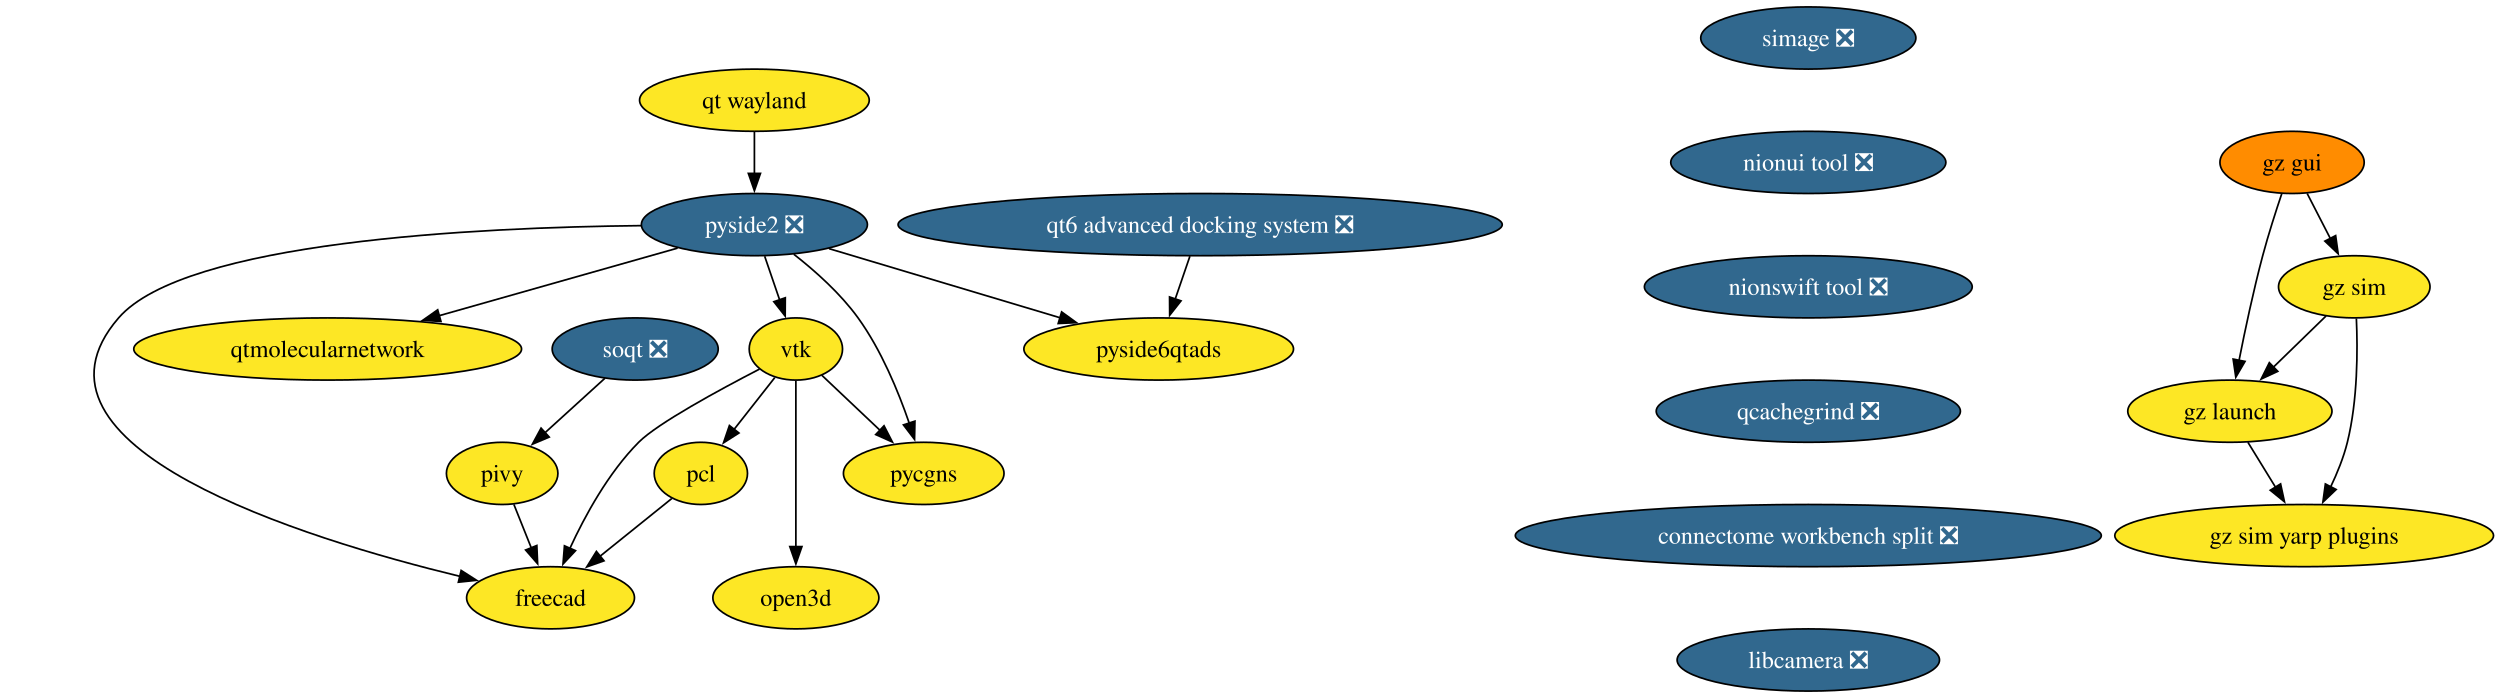
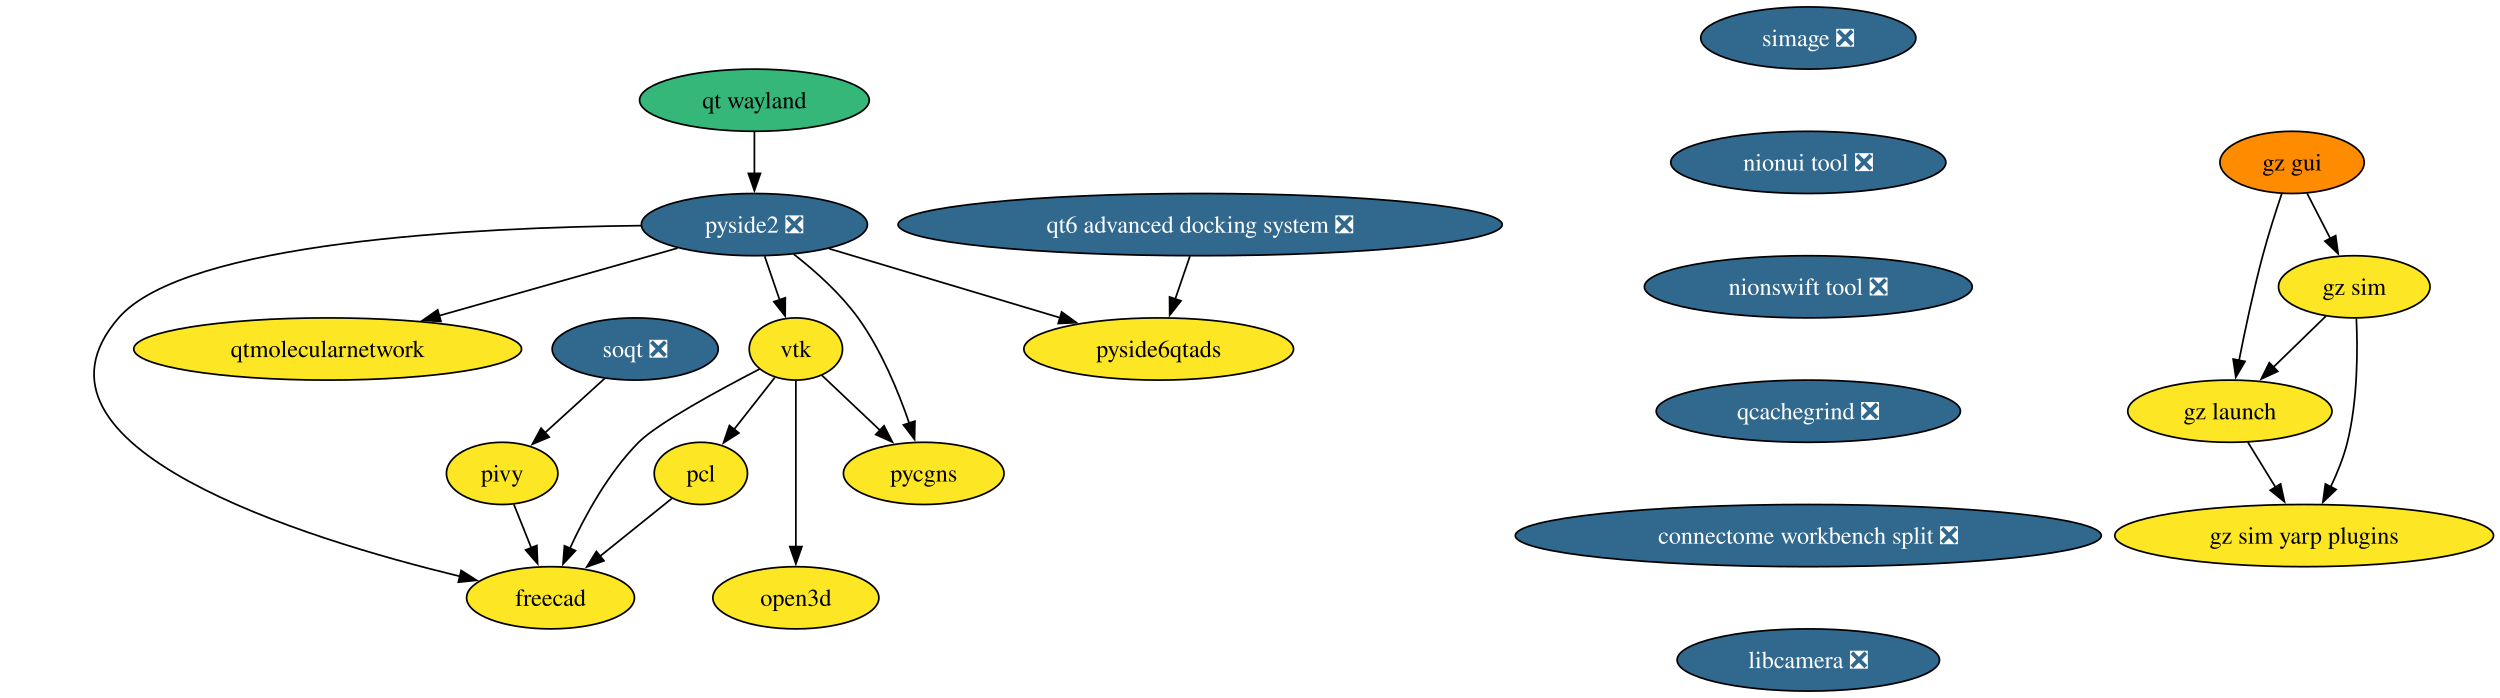
<svg xmlns="http://www.w3.org/2000/svg" xmlns:xlink="http://www.w3.org/1999/xlink" width="1447pt" height="404pt" viewBox="0.00 0.00 1447.00 404.00">
  <g id="graph0" class="graph" transform="scale(1 1) rotate(0) translate(4 400)">
    <polygon fill="white" stroke="none" points="-4,4 -4,-400 1443.26,-400 1443.26,4 -4,4" />
    <g id="node1" class="node">
      <g id="a_node1">
        <a xlink:href="https://github.com/conda-forge/vtk-feedstock" xlink:title="vtk">
          <ellipse fill="#fde725" stroke="black" cx="456.65" cy="-198" rx="27.01" ry="18" />
          <text xml:space="preserve" text-anchor="middle" x="456.65" y="-193.32" font-family="Times,serif" font-size="14.00">vtk</text>
        </a>
      </g>
    </g>
    <g id="node2" class="node">
      <g id="a_node2">
        <a xlink:href="https://github.com/conda-forge/pcl-feedstock" xlink:title="pcl">
          <ellipse fill="#fde725" stroke="black" cx="401.65" cy="-126" rx="27" ry="18" />
          <text xml:space="preserve" text-anchor="middle" x="401.65" y="-121.33" font-family="Times,serif" font-size="14.00">pcl</text>
        </a>
      </g>
    </g>
    <g id="edge1" class="edge">
      <path fill="none" stroke="black" d="M444.45,-181.46C437.54,-172.67 428.75,-161.48 420.93,-151.53" />
      <polygon fill="black" stroke="black" points="423.69,-149.38 414.76,-143.68 418.19,-153.71 423.69,-149.38" />
    </g>
    <g id="node3" class="node">
      <g id="a_node3">
        <a xlink:href="https://github.com/conda-forge/freecad-feedstock" xlink:title="freecad">
          <ellipse fill="#fde725" stroke="black" cx="314.65" cy="-54" rx="48.58" ry="18" />
          <text xml:space="preserve" text-anchor="middle" x="314.65" y="-49.33" font-family="Times,serif" font-size="14.00">freecad</text>
        </a>
      </g>
    </g>
    <g id="edge2" class="edge">
      <path fill="none" stroke="black" d="M435.62,-186.38C412.28,-174.32 376.48,-154.9 365.65,-144 348.14,-126.36 334.56,-101.49 325.83,-82.53" />
      <polygon fill="black" stroke="black" points="329.1,-81.27 321.87,-73.52 322.7,-84.09 329.1,-81.27" />
    </g>
    <g id="node4" class="node">
      <g id="a_node4">
        <a xlink:href="https://github.com/conda-forge/pycgns-feedstock" xlink:title="pycgns">
          <ellipse fill="#fde725" stroke="black" cx="530.65" cy="-126" rx="46.47" ry="18" />
          <text xml:space="preserve" text-anchor="middle" x="530.65" y="-121.33" font-family="Times,serif" font-size="14.00">pycgns</text>
        </a>
      </g>
    </g>
    <g id="edge3" class="edge">
      <path fill="none" stroke="black" d="M471.63,-182.83C481.32,-173.67 494.18,-161.5 505.43,-150.86" />
      <polygon fill="black" stroke="black" points="507.67,-153.56 512.53,-144.14 502.86,-148.47 507.67,-153.56" />
    </g>
    <g id="node5" class="node">
      <g id="a_node5">
        <a xlink:href="https://github.com/conda-forge/open3d-feedstock" xlink:title="open3d">
          <ellipse fill="#fde725" stroke="black" cx="456.65" cy="-54" rx="48.05" ry="18" />
          <text xml:space="preserve" text-anchor="middle" x="456.65" y="-49.33" font-family="Times,serif" font-size="14.00">open3d</text>
        </a>
      </g>
    </g>
    <g id="edge4" class="edge">
      <path fill="none" stroke="black" d="M456.65,-179.59C456.65,-155.61 456.65,-112.14 456.65,-83.42" />
      <polygon fill="black" stroke="black" points="460.15,-83.62 456.65,-73.62 453.15,-83.62 460.15,-83.62" />
    </g>
    <g id="edge5" class="edge">
      <path fill="none" stroke="black" d="M384.88,-111.5C373.05,-101.99 356.92,-89.01 343.1,-77.89" />
      <polygon fill="black" stroke="black" points="345.59,-75.4 335.6,-71.85 341.2,-80.85 345.59,-75.4" />
    </g>
    <g id="node6" class="node">
      <g id="a_node6">
        <a xlink:href="https://github.com/conda-forge/simage-feedstock/pull/16" xlink:title="simage ❎">
          <ellipse fill="#31688e" stroke="black" cx="1042.65" cy="-378" rx="62.26" ry="18" />
          <text xml:space="preserve" text-anchor="middle" x="1042.65" y="-373.32" font-family="Times,serif" font-size="14.00" fill="white">simage ❎</text>
        </a>
      </g>
    </g>
    <g id="node7" class="node">
      <g id="a_node7">
        <a xlink:href="https://github.com/conda-forge/nionui-tool-feedstock/pull/60" xlink:title="nionui tool ❎">
          <ellipse fill="#31688e" stroke="black" cx="1042.65" cy="-306" rx="79.62" ry="18" />
          <text xml:space="preserve" text-anchor="middle" x="1042.65" y="-301.32" font-family="Times,serif" font-size="14.00" fill="white">nionui tool ❎</text>
        </a>
      </g>
    </g>
    <g id="node13" class="node">
      <g id="a_node13">
        <a xlink:href="https://github.com/conda-forge/nionswift-tool-feedstock/pull/36" xlink:title="nionswift tool ❎">
          <ellipse fill="#31688e" stroke="black" cx="1042.65" cy="-234" rx="94.88" ry="18" />
          <text xml:space="preserve" text-anchor="middle" x="1042.65" y="-229.32" font-family="Times,serif" font-size="14.00" fill="white">nionswift tool ❎</text>
        </a>
      </g>
    </g>
    <g id="node8" class="node">
      <g id="a_node8">
        <a xlink:href="https://github.com/conda-forge/pivy-feedstock" xlink:title="pivy">
          <ellipse fill="#fde725" stroke="black" cx="286.65" cy="-126" rx="32.27" ry="18" />
          <text xml:space="preserve" text-anchor="middle" x="286.65" y="-121.33" font-family="Times,serif" font-size="14.00">pivy</text>
        </a>
      </g>
    </g>
    <g id="edge7" class="edge">
      <path fill="none" stroke="black" d="M293.43,-108.05C296.45,-100.52 300.08,-91.44 303.48,-82.94" />
      <polygon fill="black" stroke="black" points="306.72,-84.27 307.18,-73.68 300.22,-81.67 306.72,-84.27" />
    </g>
    <g id="node9" class="node">
      <g id="a_node9">
        <a xlink:href="https://github.com/conda-forge/pyside2-feedstock/pull/277" xlink:title="pyside2 ❎">
          <ellipse fill="#31688e" stroke="black" cx="432.65" cy="-270" rx="65.41" ry="18" />
          <text xml:space="preserve" text-anchor="middle" x="432.65" y="-265.32" font-family="Times,serif" font-size="14.00" fill="white">pyside2 ❎</text>
        </a>
      </g>
    </g>
    <g id="edge8" class="edge">
      <path fill="none" stroke="black" d="M438.59,-251.7C441.21,-244.04 444.36,-234.85 447.29,-226.3" />
      <polygon fill="black" stroke="black" points="450.53,-227.65 450.46,-217.05 443.91,-225.38 450.53,-227.65" />
    </g>
    <g id="edge9" class="edge">
      <path fill="none" stroke="black" d="M367.04,-269.4C271.96,-268.41 103.01,-260.27 64.65,-216 0,-141.37 171.52,-88.38 262.39,-66.36" />
      <polygon fill="black" stroke="black" points="262.92,-69.83 271.84,-64.12 261.3,-63.02 262.92,-69.83" />
    </g>
    <g id="edge10" class="edge">
      <path fill="none" stroke="black" d="M455.43,-252.86C467.71,-243.26 482.4,-230.2 492.65,-216 506.03,-197.48 515.92,-173.52 522.25,-155.12" />
      <polygon fill="black" stroke="black" points="525.56,-156.25 525.34,-145.66 518.91,-154.08 525.56,-156.25" />
    </g>
    <g id="node10" class="node">
      <g id="a_node10">
        <a xlink:href="https://github.com/conda-forge/qtmolecularnetwork-feedstock" xlink:title="qtmolecularnetwork">
          <ellipse fill="#fde725" stroke="black" cx="185.65" cy="-198" rx="112.24" ry="18" />
          <text xml:space="preserve" text-anchor="middle" x="185.65" y="-193.32" font-family="Times,serif" font-size="14.00">qtmolecularnetwork</text>
        </a>
      </g>
    </g>
    <g id="edge11" class="edge">
      <path fill="none" stroke="black" d="M388.21,-256.4C349.75,-245.51 293.65,-229.61 250.23,-217.3" />
      <polygon fill="black" stroke="black" points="251.23,-213.95 240.66,-214.59 249.33,-220.68 251.23,-213.95" />
    </g>
    <g id="node11" class="node">
      <g id="a_node11">
        <a xlink:href="https://github.com/conda-forge/pyside6qtads-feedstock" xlink:title="pyside6qtads">
          <ellipse fill="#fde725" stroke="black" cx="666.65" cy="-198" rx="78.04" ry="18" />
          <text xml:space="preserve" text-anchor="middle" x="666.65" y="-193.32" font-family="Times,serif" font-size="14.00">pyside6qtads</text>
        </a>
      </g>
    </g>
    <g id="edge12" class="edge">
      <path fill="none" stroke="black" d="M475.85,-256.08C513.47,-244.83 568.29,-228.42 609.53,-216.09" />
      <polygon fill="black" stroke="black" points="610.48,-219.46 619.06,-213.24 608.48,-212.75 610.48,-219.46" />
    </g>
    <g id="node12" class="node">
      <g id="a_node12">
        <a xlink:href="https://github.com/conda-forge/soqt-feedstock/pull/28" xlink:title="soqt ❎">
          <ellipse fill="#31688e" stroke="black" cx="363.65" cy="-198" rx="48.05" ry="18" />
          <text xml:space="preserve" text-anchor="middle" x="363.65" y="-193.32" font-family="Times,serif" font-size="14.00" fill="white">soqt ❎</text>
        </a>
      </g>
    </g>
    <g id="edge13" class="edge">
      <path fill="none" stroke="black" d="M346.18,-181.12C335.86,-171.73 322.62,-159.7 311.25,-149.36" />
      <polygon fill="black" stroke="black" points="313.88,-147.02 304.12,-142.88 309.17,-152.2 313.88,-147.02" />
    </g>
    <g id="node14" class="node">
      <g id="a_node14">
        <a xlink:href="https://github.com/conda-forge/qcachegrind-feedstock/pull/5" xlink:title="qcachegrind ❎">
          <ellipse fill="#31688e" stroke="black" cx="1042.65" cy="-162" rx="88.04" ry="18" />
          <text xml:space="preserve" text-anchor="middle" x="1042.65" y="-157.32" font-family="Times,serif" font-size="14.00" fill="white">qcachegrind ❎</text>
        </a>
      </g>
    </g>
    <g id="node21" class="node">
      <g id="a_node21">
        <a xlink:href="https://github.com/conda-forge/connectome-workbench-split-feedstock/pull/14" xlink:title="connectome workbench split ❎">
          <ellipse fill="#31688e" stroke="black" cx="1042.65" cy="-90" rx="169.58" ry="18" />
          <text xml:space="preserve" text-anchor="middle" x="1042.65" y="-85.33" font-family="Times,serif" font-size="14.00" fill="white">connectome workbench split ❎</text>
        </a>
      </g>
    </g>
    <g id="node15" class="node">
      <g id="a_node15">
        <a xlink:href="https://github.com/conda-forge/gz-gui-feedstock" xlink:title="gz gui">
          <ellipse fill="#ff8c00" stroke="black" cx="1322.65" cy="-306" rx="41.74" ry="18" />
          <text xml:space="preserve" text-anchor="middle" x="1322.65" y="-301.32" font-family="Times,serif" font-size="14.00">gz gui</text>
        </a>
      </g>
    </g>
    <g id="node16" class="node">
      <g id="a_node16">
        <a xlink:href="https://github.com/conda-forge/gz-sim-feedstock" xlink:title="gz sim">
          <ellipse fill="#fde725" stroke="black" cx="1358.65" cy="-234" rx="43.84" ry="18" />
          <text xml:space="preserve" text-anchor="middle" x="1358.65" y="-229.32" font-family="Times,serif" font-size="14.00">gz sim</text>
        </a>
      </g>
    </g>
    <g id="edge16" class="edge">
      <path fill="none" stroke="black" d="M1331.37,-288.05C1335.39,-280.23 1340.27,-270.75 1344.78,-261.98" />
      <polygon fill="black" stroke="black" points="1347.87,-263.63 1349.33,-253.13 1341.64,-260.43 1347.87,-263.63" />
    </g>
    <g id="node17" class="node">
      <g id="a_node17">
        <a xlink:href="https://github.com/conda-forge/gz-launch-feedstock" xlink:title="gz launch">
          <ellipse fill="#fde725" stroke="black" cx="1286.65" cy="-162" rx="59.1" ry="18" />
          <text xml:space="preserve" text-anchor="middle" x="1286.65" y="-157.32" font-family="Times,serif" font-size="14.00">gz launch</text>
        </a>
      </g>
    </g>
    <g id="edge17" class="edge">
      <path fill="none" stroke="black" d="M1316.7,-287.94C1313.22,-277.62 1308.89,-264.14 1305.65,-252 1300.3,-231.9 1295.43,-208.95 1291.96,-191.38" />
      <polygon fill="black" stroke="black" points="1295.42,-190.82 1290.08,-181.67 1288.54,-192.15 1295.42,-190.82" />
    </g>
    <g id="edge18" class="edge">
      <path fill="none" stroke="black" d="M1342.32,-217.12C1333.31,-208.36 1321.92,-197.29 1311.8,-187.45" />
      <polygon fill="black" stroke="black" points="1314.37,-185.07 1304.76,-180.61 1309.49,-190.09 1314.37,-185.07" />
    </g>
    <g id="node18" class="node">
      <g id="a_node18">
        <a xlink:href="https://github.com/conda-forge/gz-sim-yarp-plugins-feedstock" xlink:title="gz sim yarp plugins">
          <ellipse fill="#fde725" stroke="black" cx="1329.65" cy="-90" rx="109.61" ry="18" />
          <text xml:space="preserve" text-anchor="middle" x="1329.65" y="-85.33" font-family="Times,serif" font-size="14.00">gz sim yarp plugins</text>
        </a>
      </g>
    </g>
    <g id="edge19" class="edge">
      <path fill="none" stroke="black" d="M1359.87,-215.65C1360.68,-197.5 1360.68,-168.32 1354.65,-144 1352.48,-135.21 1348.79,-126.13 1344.91,-118.02" />
      <polygon fill="black" stroke="black" points="1348.16,-116.68 1340.49,-109.37 1341.93,-119.87 1348.16,-116.68" />
    </g>
    <g id="edge20" class="edge">
      <path fill="none" stroke="black" d="M1297.06,-144.05C1301.85,-136.26 1307.65,-126.82 1313.02,-118.08" />
      <polygon fill="black" stroke="black" points="1316,-119.92 1318.25,-109.56 1310.03,-116.25 1316,-119.92" />
    </g>
    <g id="node19" class="node">
      <g id="a_node19">
        <a xlink:href="https://github.com/conda-forge/qt6-advanced-docking-system-feedstock/pull/23" xlink:title="qt6 advanced docking system ❎">
          <ellipse fill="#31688e" stroke="black" cx="690.65" cy="-270" rx="174.84" ry="18" />
          <text xml:space="preserve" text-anchor="middle" x="690.65" y="-265.32" font-family="Times,serif" font-size="14.00" fill="white">qt6 advanced docking system ❎</text>
        </a>
      </g>
    </g>
    <g id="edge21" class="edge">
      <path fill="none" stroke="black" d="M684.72,-251.7C682.16,-244.24 679.11,-235.32 676.24,-226.97" />
      <polygon fill="black" stroke="black" points="679.56,-225.86 673.01,-217.54 672.94,-228.13 679.56,-225.86" />
    </g>
    <g id="node20" class="node">
      <g id="a_node20">
        <a xlink:href="https://github.com/conda-forge/qt-wayland-feedstock" xlink:title="qt wayland">
-           <ellipse fill="#fde725" stroke="black" cx="432.65" cy="-342" rx="66.47" ry="18" />
+           <ellipse fill="#35b779" stroke="black" cx="432.65" cy="-342" rx="66.47" ry="18" />
          <text xml:space="preserve" text-anchor="middle" x="432.65" y="-337.32" font-family="Times,serif" font-size="14.00">qt wayland</text>
        </a>
      </g>
    </g>
    <g id="edge22" class="edge">
      <path fill="none" stroke="black" d="M432.65,-323.7C432.65,-316.41 432.65,-307.73 432.65,-299.54" />
      <polygon fill="black" stroke="black" points="436.15,-299.62 432.65,-289.62 429.15,-299.62 436.15,-299.62" />
    </g>
    <g id="node22" class="node">
      <g id="a_node22">
        <a xlink:href="https://github.com/conda-forge/libcamera-feedstock/pull/17" xlink:title="libcamera ❎">
          <ellipse fill="#31688e" stroke="black" cx="1042.65" cy="-18" rx="75.94" ry="18" />
          <text xml:space="preserve" text-anchor="middle" x="1042.65" y="-13.32" font-family="Times,serif" font-size="14.00" fill="white">libcamera ❎</text>
        </a>
      </g>
    </g>
  </g>
</svg>
